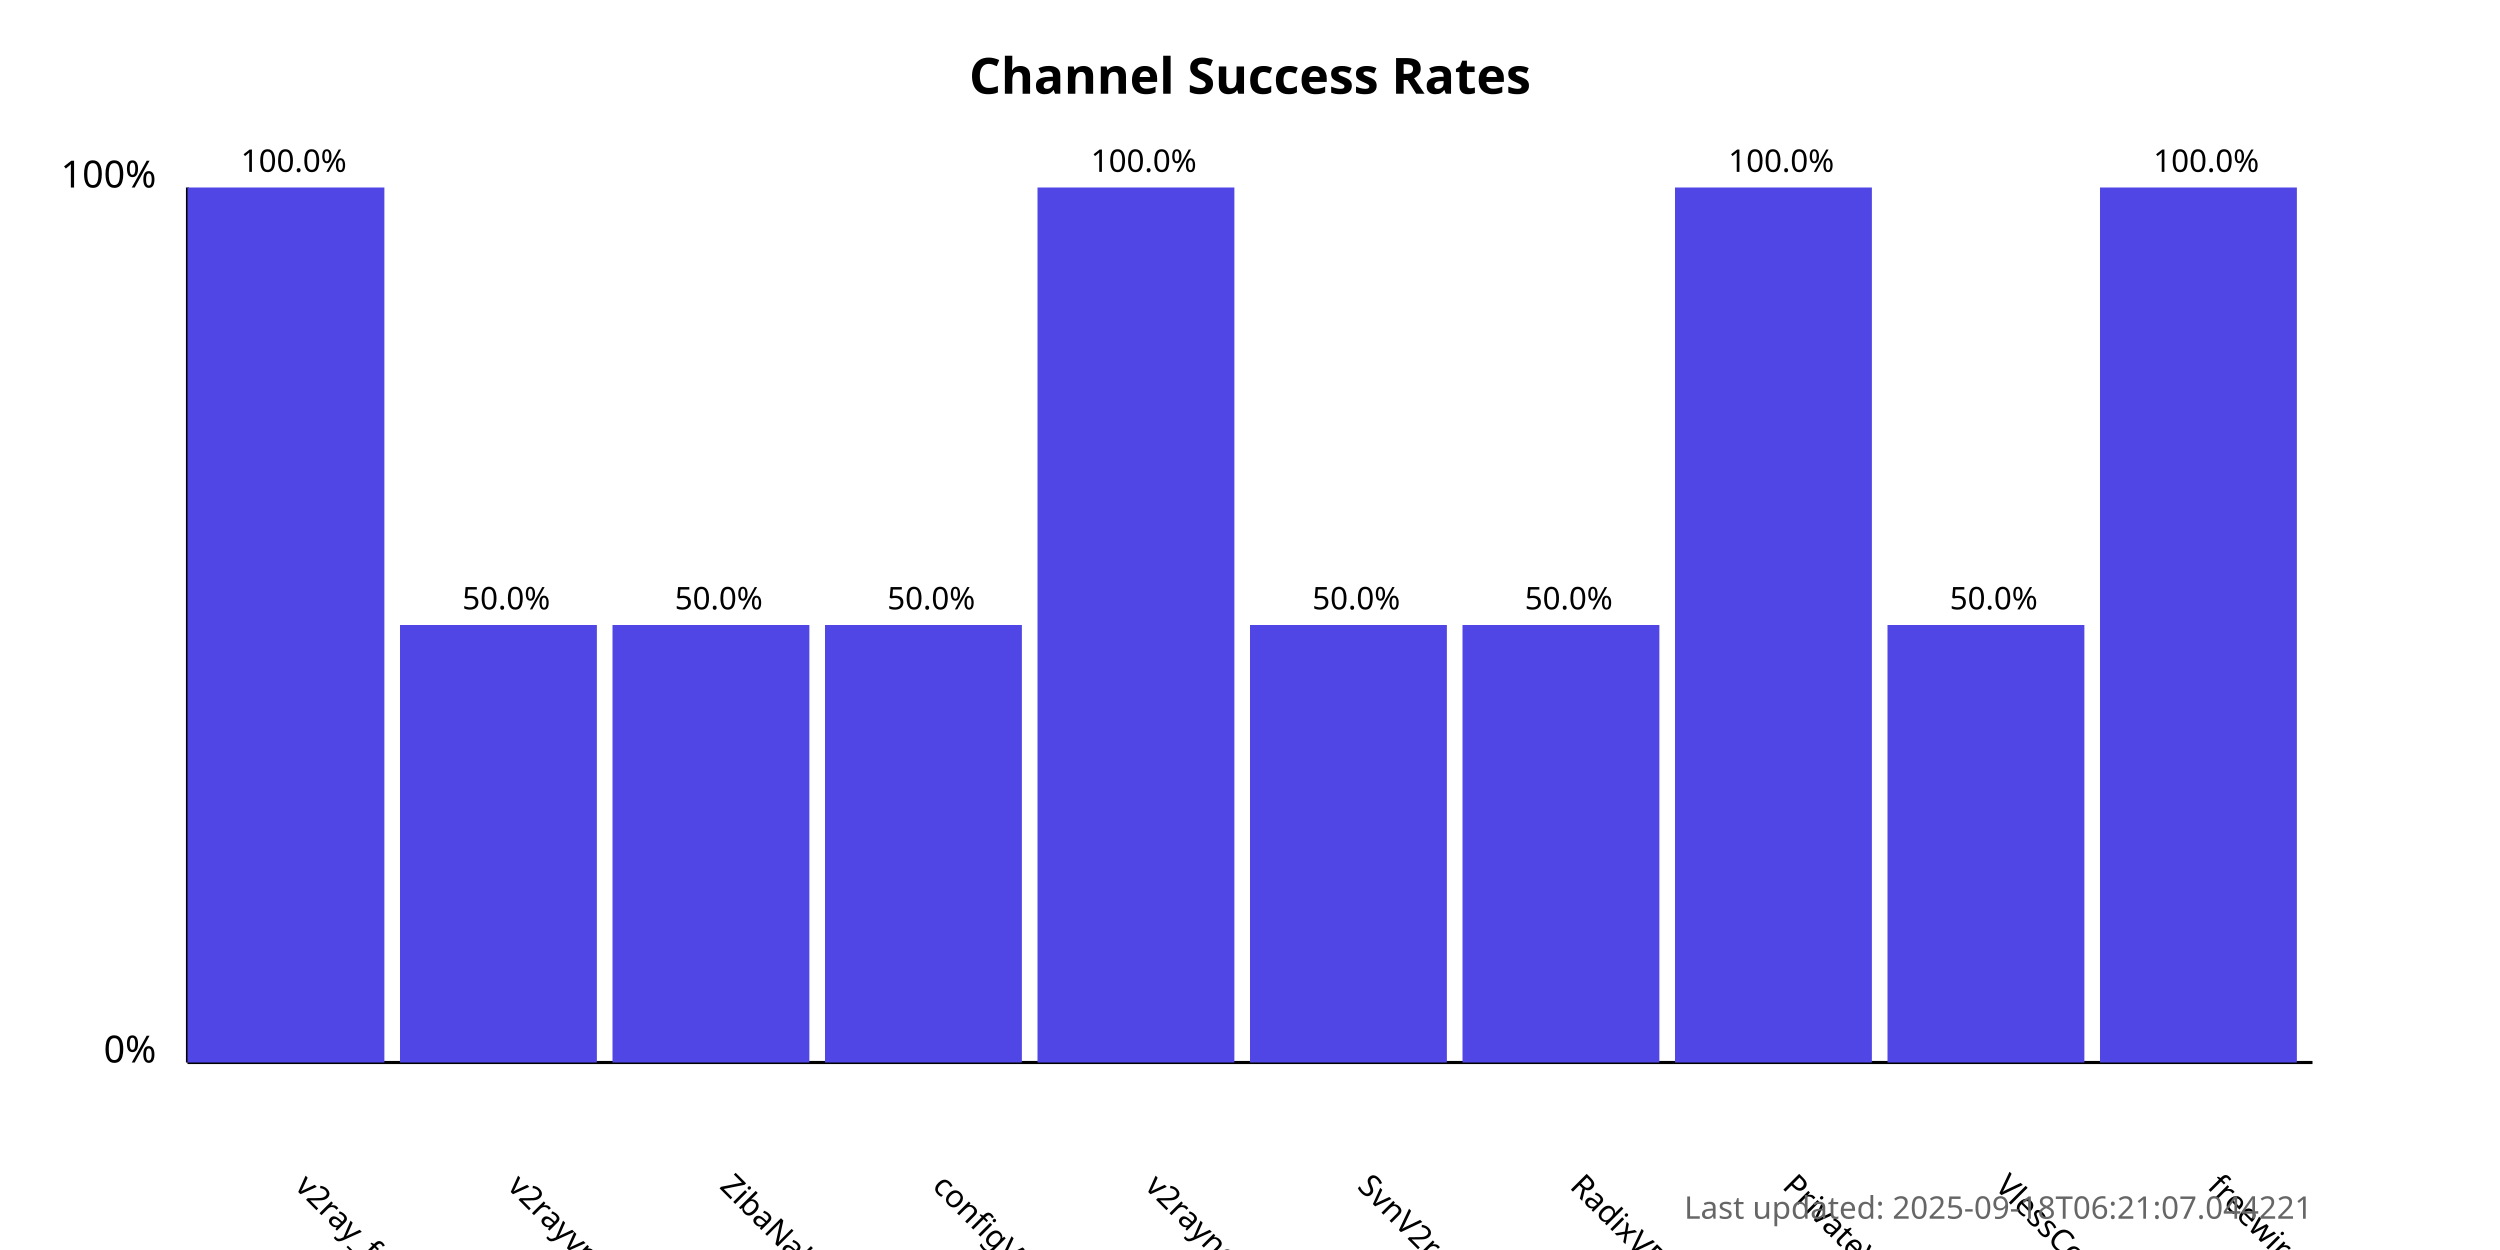
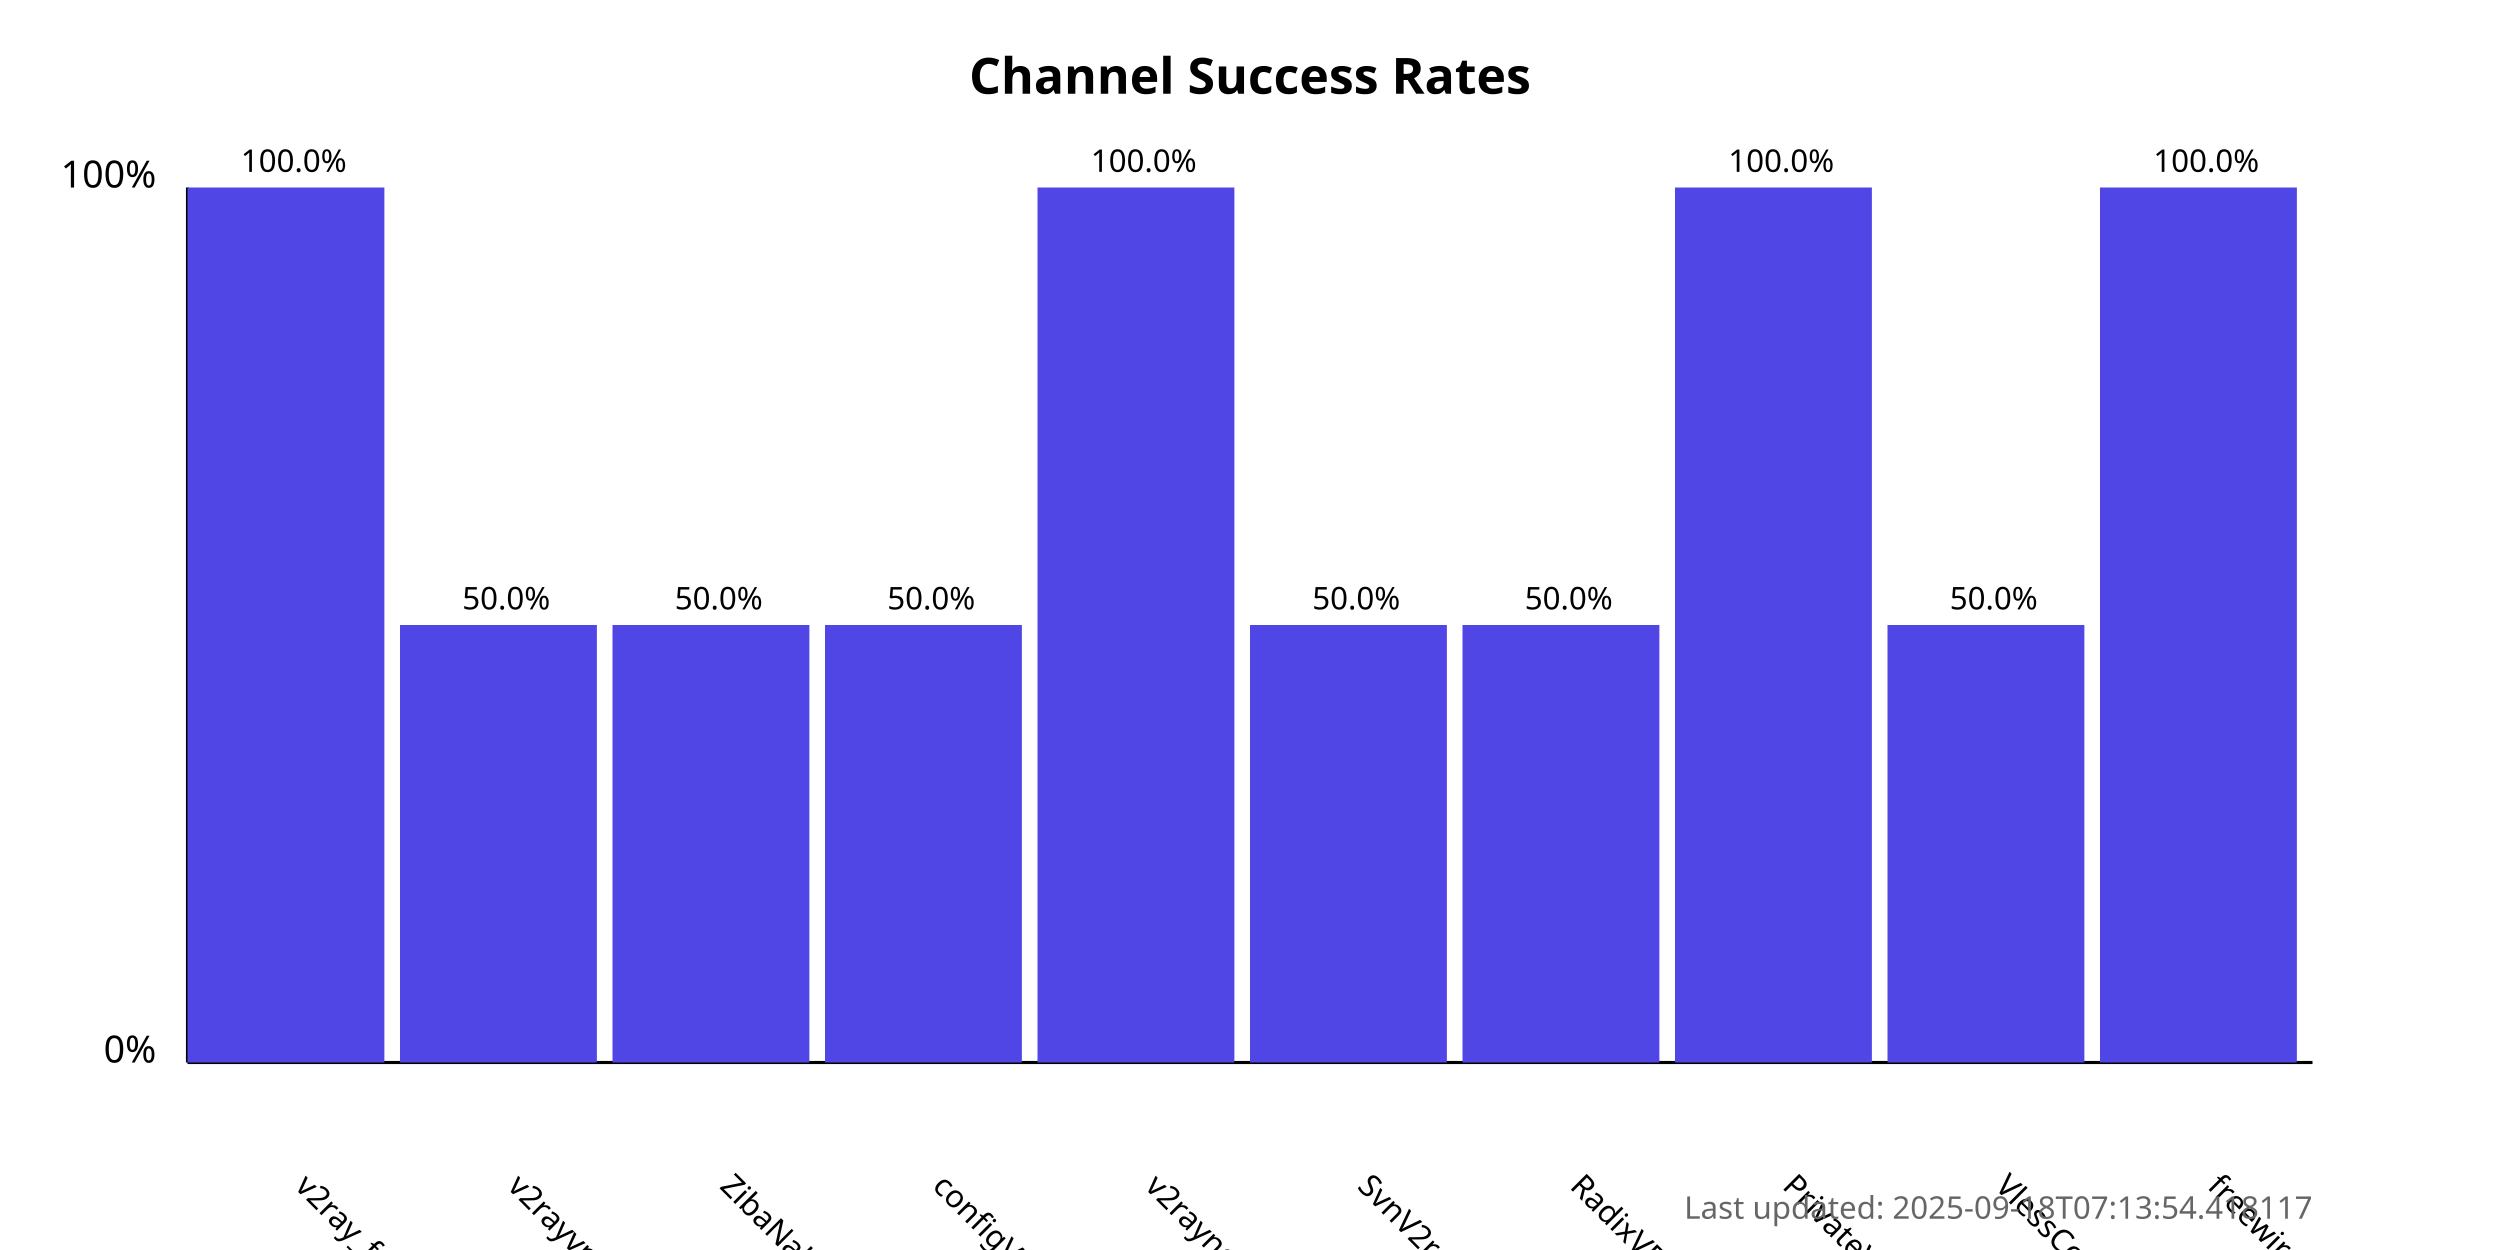
<svg xmlns="http://www.w3.org/2000/svg" width="800" height="400">
  <style>
            .chart-title { font: bold 16px sans-serif; }
            .axis-label { font: 12px sans-serif; }
            .tick-label { font: 10px sans-serif; }
            .bar { fill: #4f46e5; }
            .bar:hover { fill: #6366f1; }
            .timestamp { font: 10px sans-serif; fill: #666; }
        </style>
  <text x="400.0" y="30" text-anchor="middle" class="chart-title">
            Channel Success Rates
        </text>
  <line x1="60" y1="340" x2="60" y2="60" stroke="black" stroke-width="1" />
  <line x1="60" y1="340" x2="740" y2="340" stroke="black" stroke-width="1" />
  <text x="50" y="340" text-anchor="end" class="axis-label">0%</text>
  <text x="50" y="60" text-anchor="end" class="axis-label">100%</text>
  <g>
    <rect x="60" y="60.0" width="63.0" height="280.0" class="bar" />
    <text x="94.0" y="380" transform="rotate(45, 94.0, 380)" text-anchor="start" class="tick-label">
                v2ray_free_conf
            </text>
    <text x="94.0" y="55.0" text-anchor="middle" class="tick-label">
                100.0%
            </text>
  </g>
  <g>
    <rect x="128.0" y="200.0" width="63.0" height="140.0" class="bar" />
    <text x="162.0" y="380" transform="rotate(45, 162.0, 380)" text-anchor="start" class="tick-label">
                v2rayvpno
            </text>
    <text x="162.0" y="195.0" text-anchor="middle" class="tick-label">
                50.0%
            </text>
  </g>
  <g>
    <rect x="196.0" y="200.0" width="63.0" height="140.0" class="bar" />
    <text x="230.0" y="380" transform="rotate(45, 230.0, 380)" text-anchor="start" class="tick-label">
                ZibaNabz
            </text>
    <text x="230.0" y="195.0" text-anchor="middle" class="tick-label">
                50.0%
            </text>
  </g>
  <g>
    <rect x="264.0" y="200.0" width="63.0" height="140.0" class="bar" />
    <text x="298.0" y="380" transform="rotate(45, 298.0, 380)" text-anchor="start" class="tick-label">
                configV2rayForFree
            </text>
    <text x="298.0" y="195.0" text-anchor="middle" class="tick-label">
                50.0%
            </text>
  </g>
  <g>
    <rect x="332.0" y="60.0" width="63.0" height="280.0" class="bar" />
    <text x="366.0" y="380" transform="rotate(45, 366.0, 380)" text-anchor="start" class="tick-label">
                v2rayngvpn
            </text>
    <text x="366.0" y="55.0" text-anchor="middle" class="tick-label">
                100.0%
            </text>
  </g>
  <g>
    <rect x="400.0" y="200.0" width="63.0" height="140.0" class="bar" />
    <text x="434.0" y="380" transform="rotate(45, 434.0, 380)" text-anchor="start" class="tick-label">
                SvnV2ray
            </text>
    <text x="434.0" y="195.0" text-anchor="middle" class="tick-label">
                50.0%
            </text>
  </g>
  <g>
    <rect x="468.0" y="200.0" width="63.0" height="140.0" class="bar" />
    <text x="502.0" y="380" transform="rotate(45, 502.0, 380)" text-anchor="start" class="tick-label">
                RadixVPN
            </text>
    <text x="502.0" y="195.0" text-anchor="middle" class="tick-label">
                50.0%
            </text>
  </g>
  <g>
    <rect x="536.0" y="60.0" width="63.0" height="280.0" class="bar" />
    <text x="570.0" y="380" transform="rotate(45, 570.0, 380)" text-anchor="start" class="tick-label">
                PrivateVPNs
            </text>
    <text x="570.0" y="55.0" text-anchor="middle" class="tick-label">
                100.0%
            </text>
  </g>
  <g>
    <rect x="604.0" y="200.0" width="63.0" height="140.0" class="bar" />
    <text x="638.0" y="380" transform="rotate(45, 638.0, 380)" text-anchor="start" class="tick-label">
                VlessConfig
            </text>
    <text x="638.0" y="195.0" text-anchor="middle" class="tick-label">
                50.0%
            </text>
  </g>
  <g>
    <rect x="672.0" y="60.0" width="63.0" height="280.0" class="bar" />
    <text x="706.0" y="380" transform="rotate(45, 706.0, 380)" text-anchor="start" class="tick-label">
                freewireguard
            </text>
    <text x="706.0" y="55.0" text-anchor="middle" class="tick-label">
                100.0%
            </text>
  </g>
  <text x="740" y="390" text-anchor="end" class="timestamp">
-             Last updated: 2025-09-18T06:21:07.044221
+             Last updated: 2025-09-18T07:13:54.418117
        </text>
</svg>
